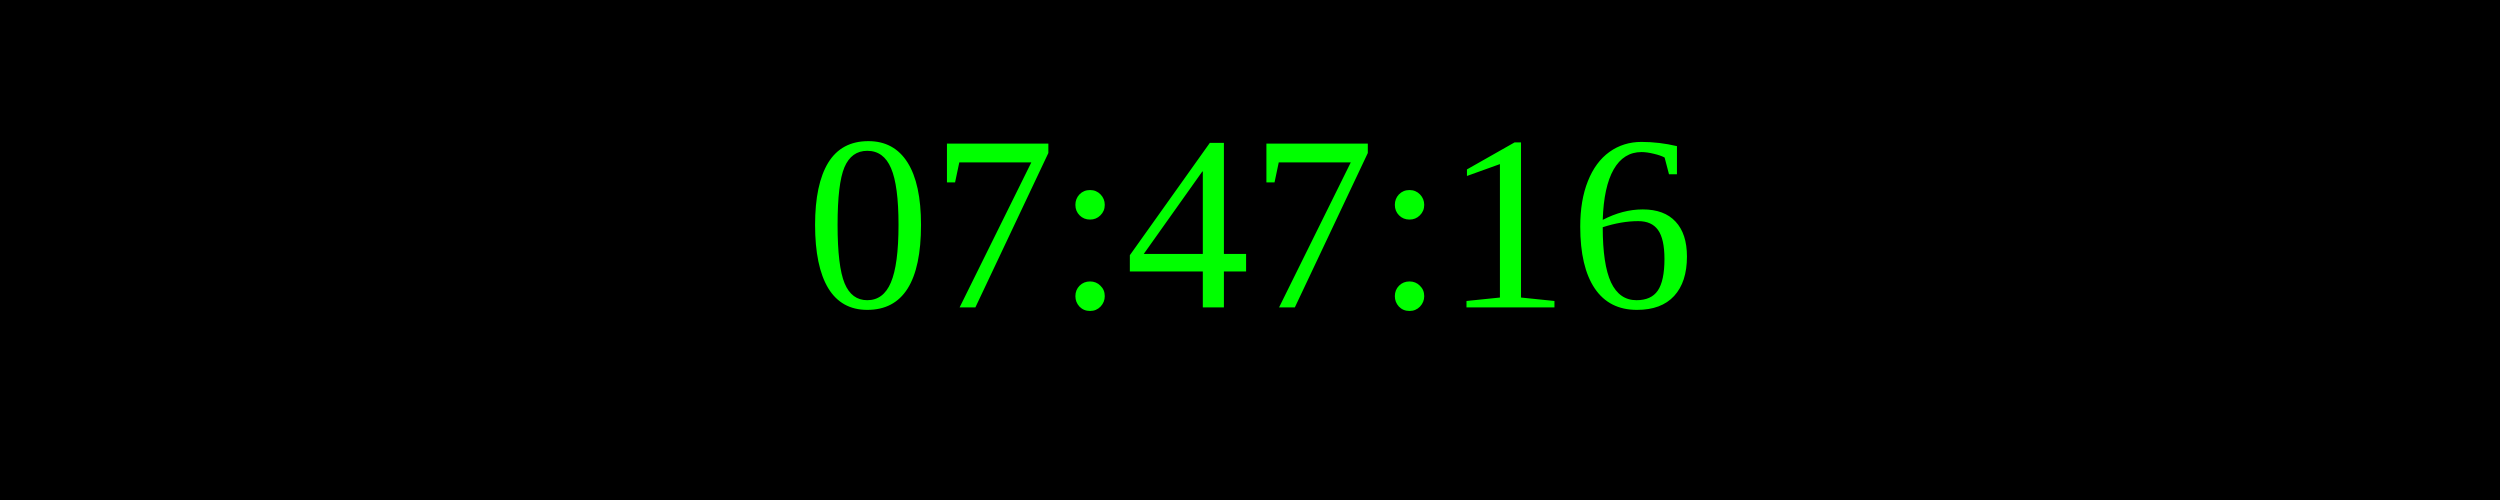
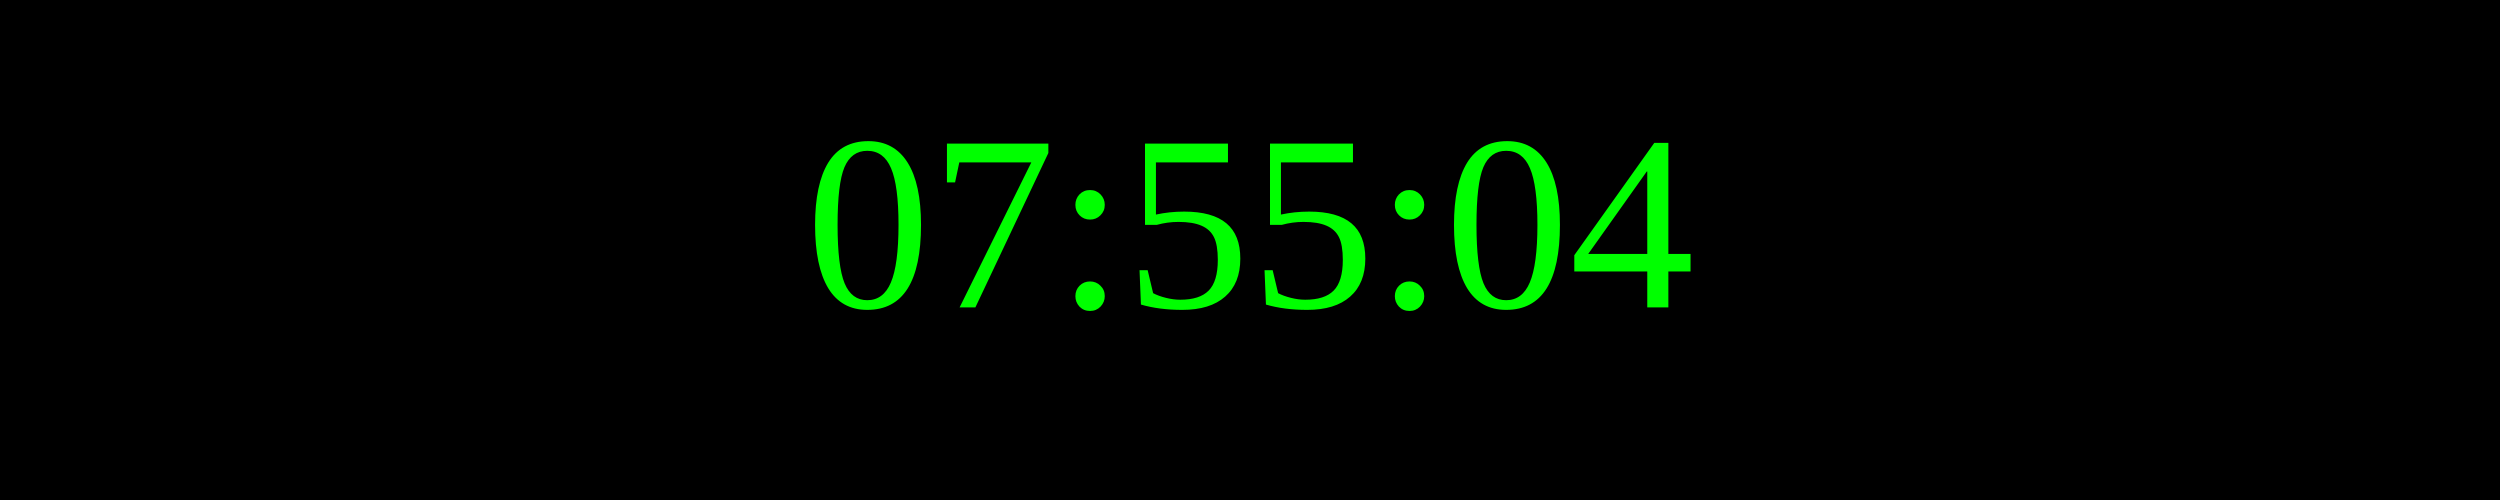
<svg xmlns="http://www.w3.org/2000/svg" width="250" height="50">
  <rect width="100%" height="100%" fill="black" />
  <text x="50%" y="50%" font-size="25" fill="lime" text-anchor="middle" dominant-baseline="middle">
- 07:47:16
+ 07:55:04
</text>
</svg>
